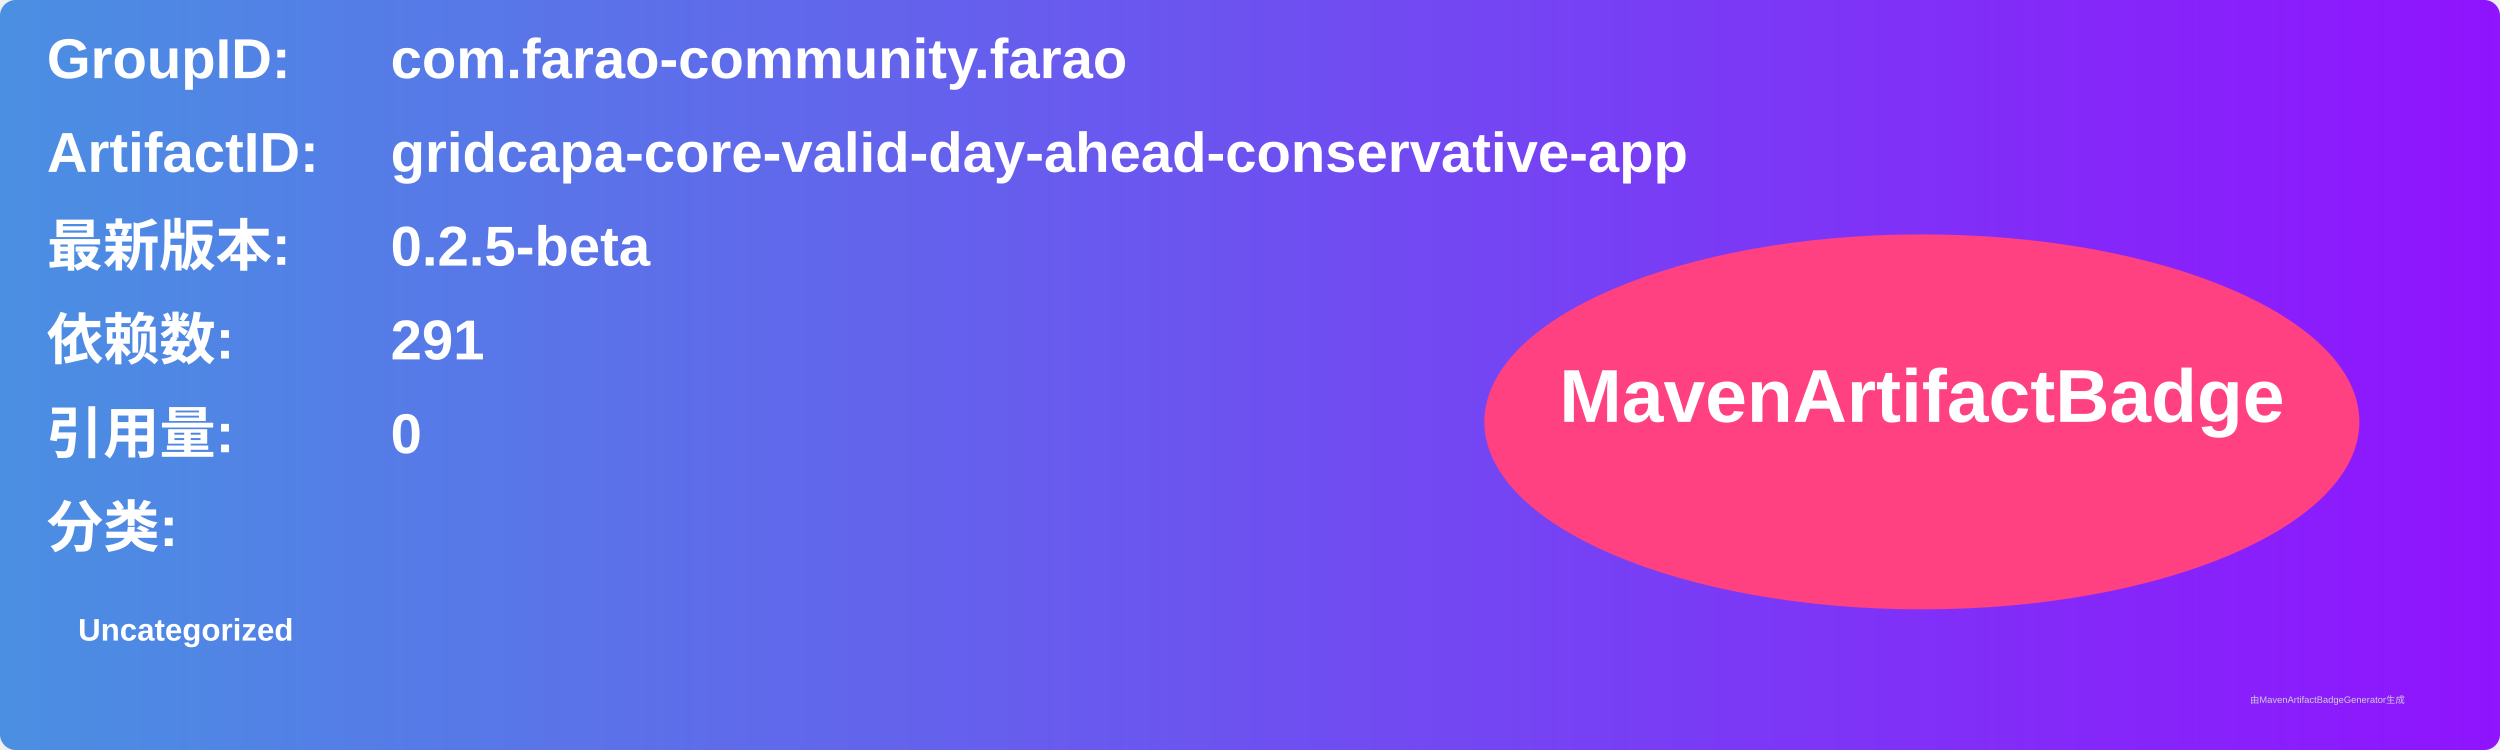
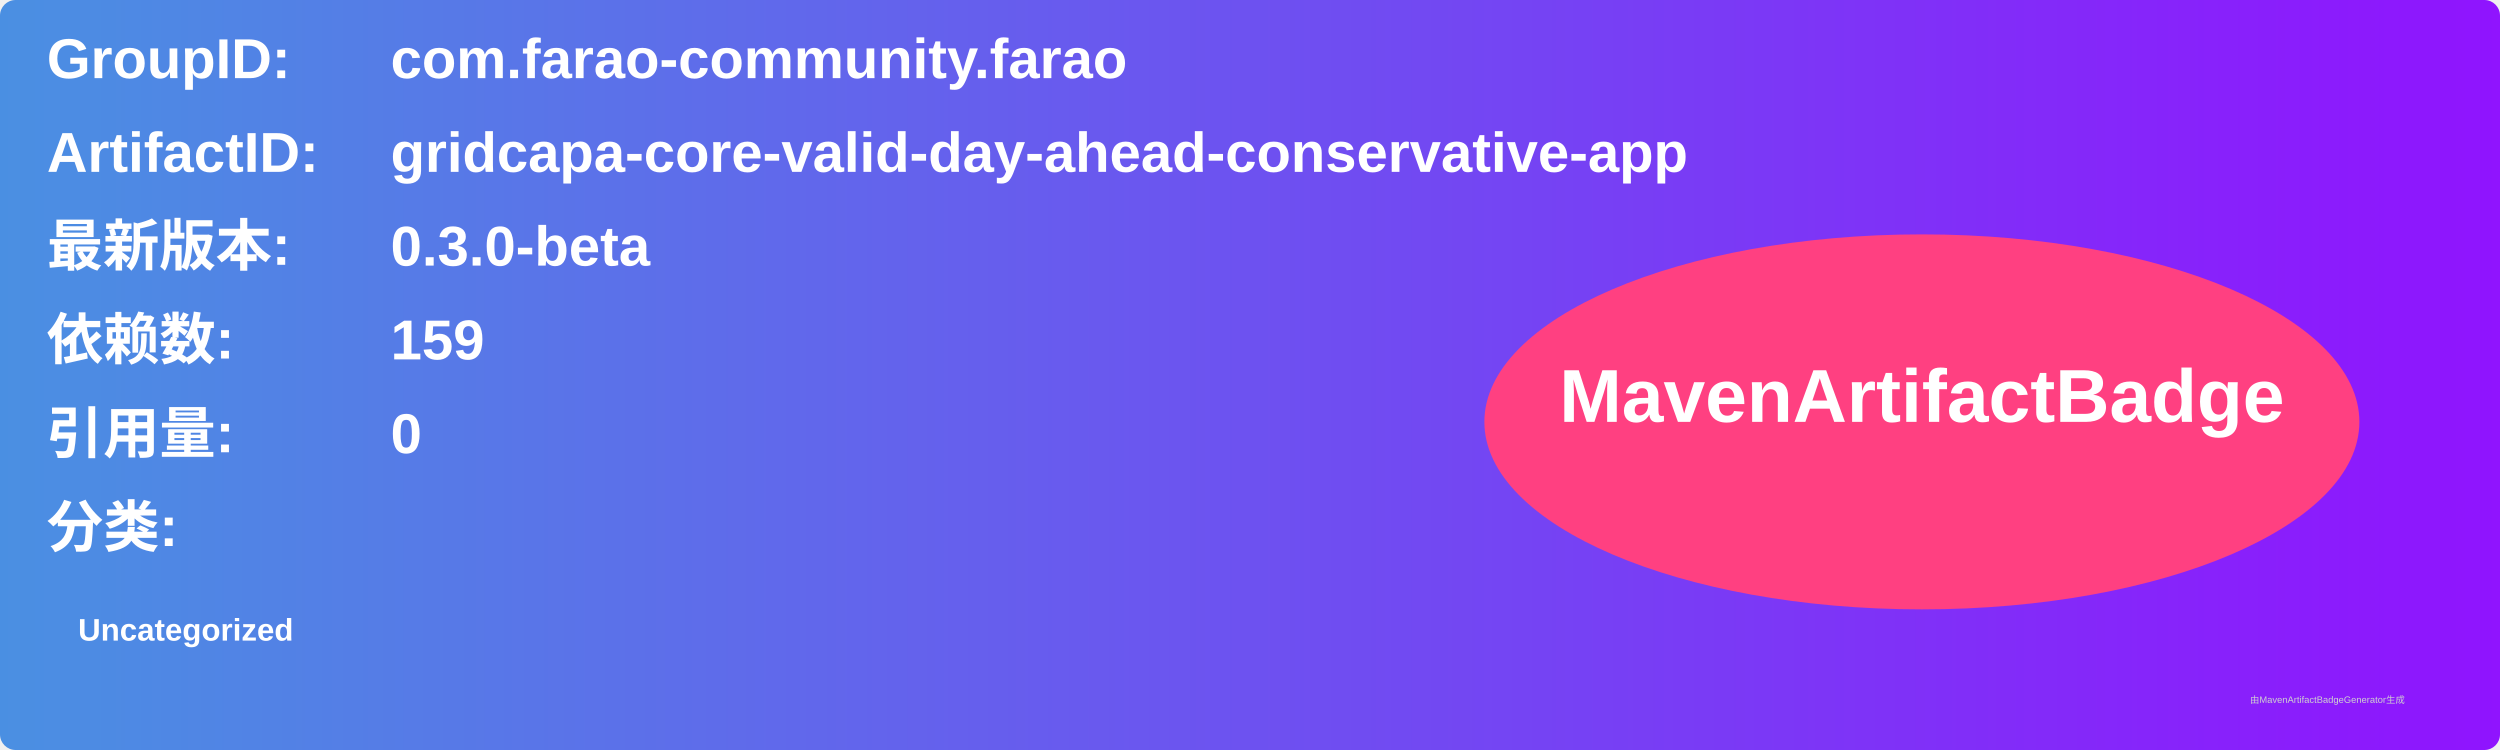
<svg xmlns="http://www.w3.org/2000/svg" width="800" height="240" viewBox="0 0 800 240">
  <linearGradient id="grad" x1="0%" y1="0%" x2="100%" y2="0%">
    <stop offset="0%" stop-color="#4a90e2" />
    <stop offset="100%" stop-color="#9013fe" />
  </linearGradient>
  <rect width="100%" height="100%" rx="5" ry="5" fill="url(#grad)" />
  <g transform="translate(15, 15)">
    <text x="0" y="10" font-family="Arial" font-size="18" fill="white" font-weight="bold" width="260">GroupID:</text>
    <text x="110" y="10" font-family="Arial" font-size="18" fill="white" font-weight="bold" width="460">com.farao-community.farao</text>
    <text x="0" y="40" font-family="Arial" font-size="18" fill="white" font-weight="bold" width="260">ArtifactID:</text>
    <text x="110" y="40" font-family="Arial" font-size="18" fill="white" font-weight="bold" width="460">gridcapa-core-valid-day-ahead-conservative-app</text>
    <text x="0" y="70" font-family="Arial" font-size="18" fill="white" font-weight="bold">最新版本:</text>
    <text x="110" y="70" font-family="Arial" font-size="18" fill="white" font-weight="bold">
-       <tspan font-weight="bold">0.2.5-beta</tspan>
+       <tspan font-weight="bold">0.3.0-beta</tspan>
    </text>
    <text x="0" y="100" font-family="Arial" font-size="18" fill="white" font-weight="bold">依赖数: </text>
    <text x="110" y="100" font-family="Arial" font-size="18" fill="white">
-       <tspan font-weight="bold">291</tspan>
+       <tspan font-weight="bold">159</tspan>
    </text>
    <text x="0" y="130" font-family="Arial" font-size="18" fill="white" font-weight="bold">引用量: </text>
    <text x="110" y="130" font-family="Arial" font-size="18" fill="white">
      <tspan font-weight="bold">0</tspan>
    </text>
    <text x="0" y="160" font-family="Arial" font-size="18" fill="white" font-weight="bold">分类:</text>
    <text x="10" y="190" font-family="Arial" font-size="10" fill="white">
      <tspan font-weight="bold">Uncategorized</tspan>
    </text>
    <ellipse cx="600" cy="120" rx="140" ry="60" fill="#ff4081" />
    <text x="600" y="120" text-anchor="middle" font-family="Arial" font-size="24" fill="white" font-weight="bold">MavenArtifactBadge</text>
  </g>
  <text x="720" y="225" font-family="Arial" font-size="3" fill="#d0d0d0">由MavenArtifactBadgeGenerator生成</text>
</svg>
